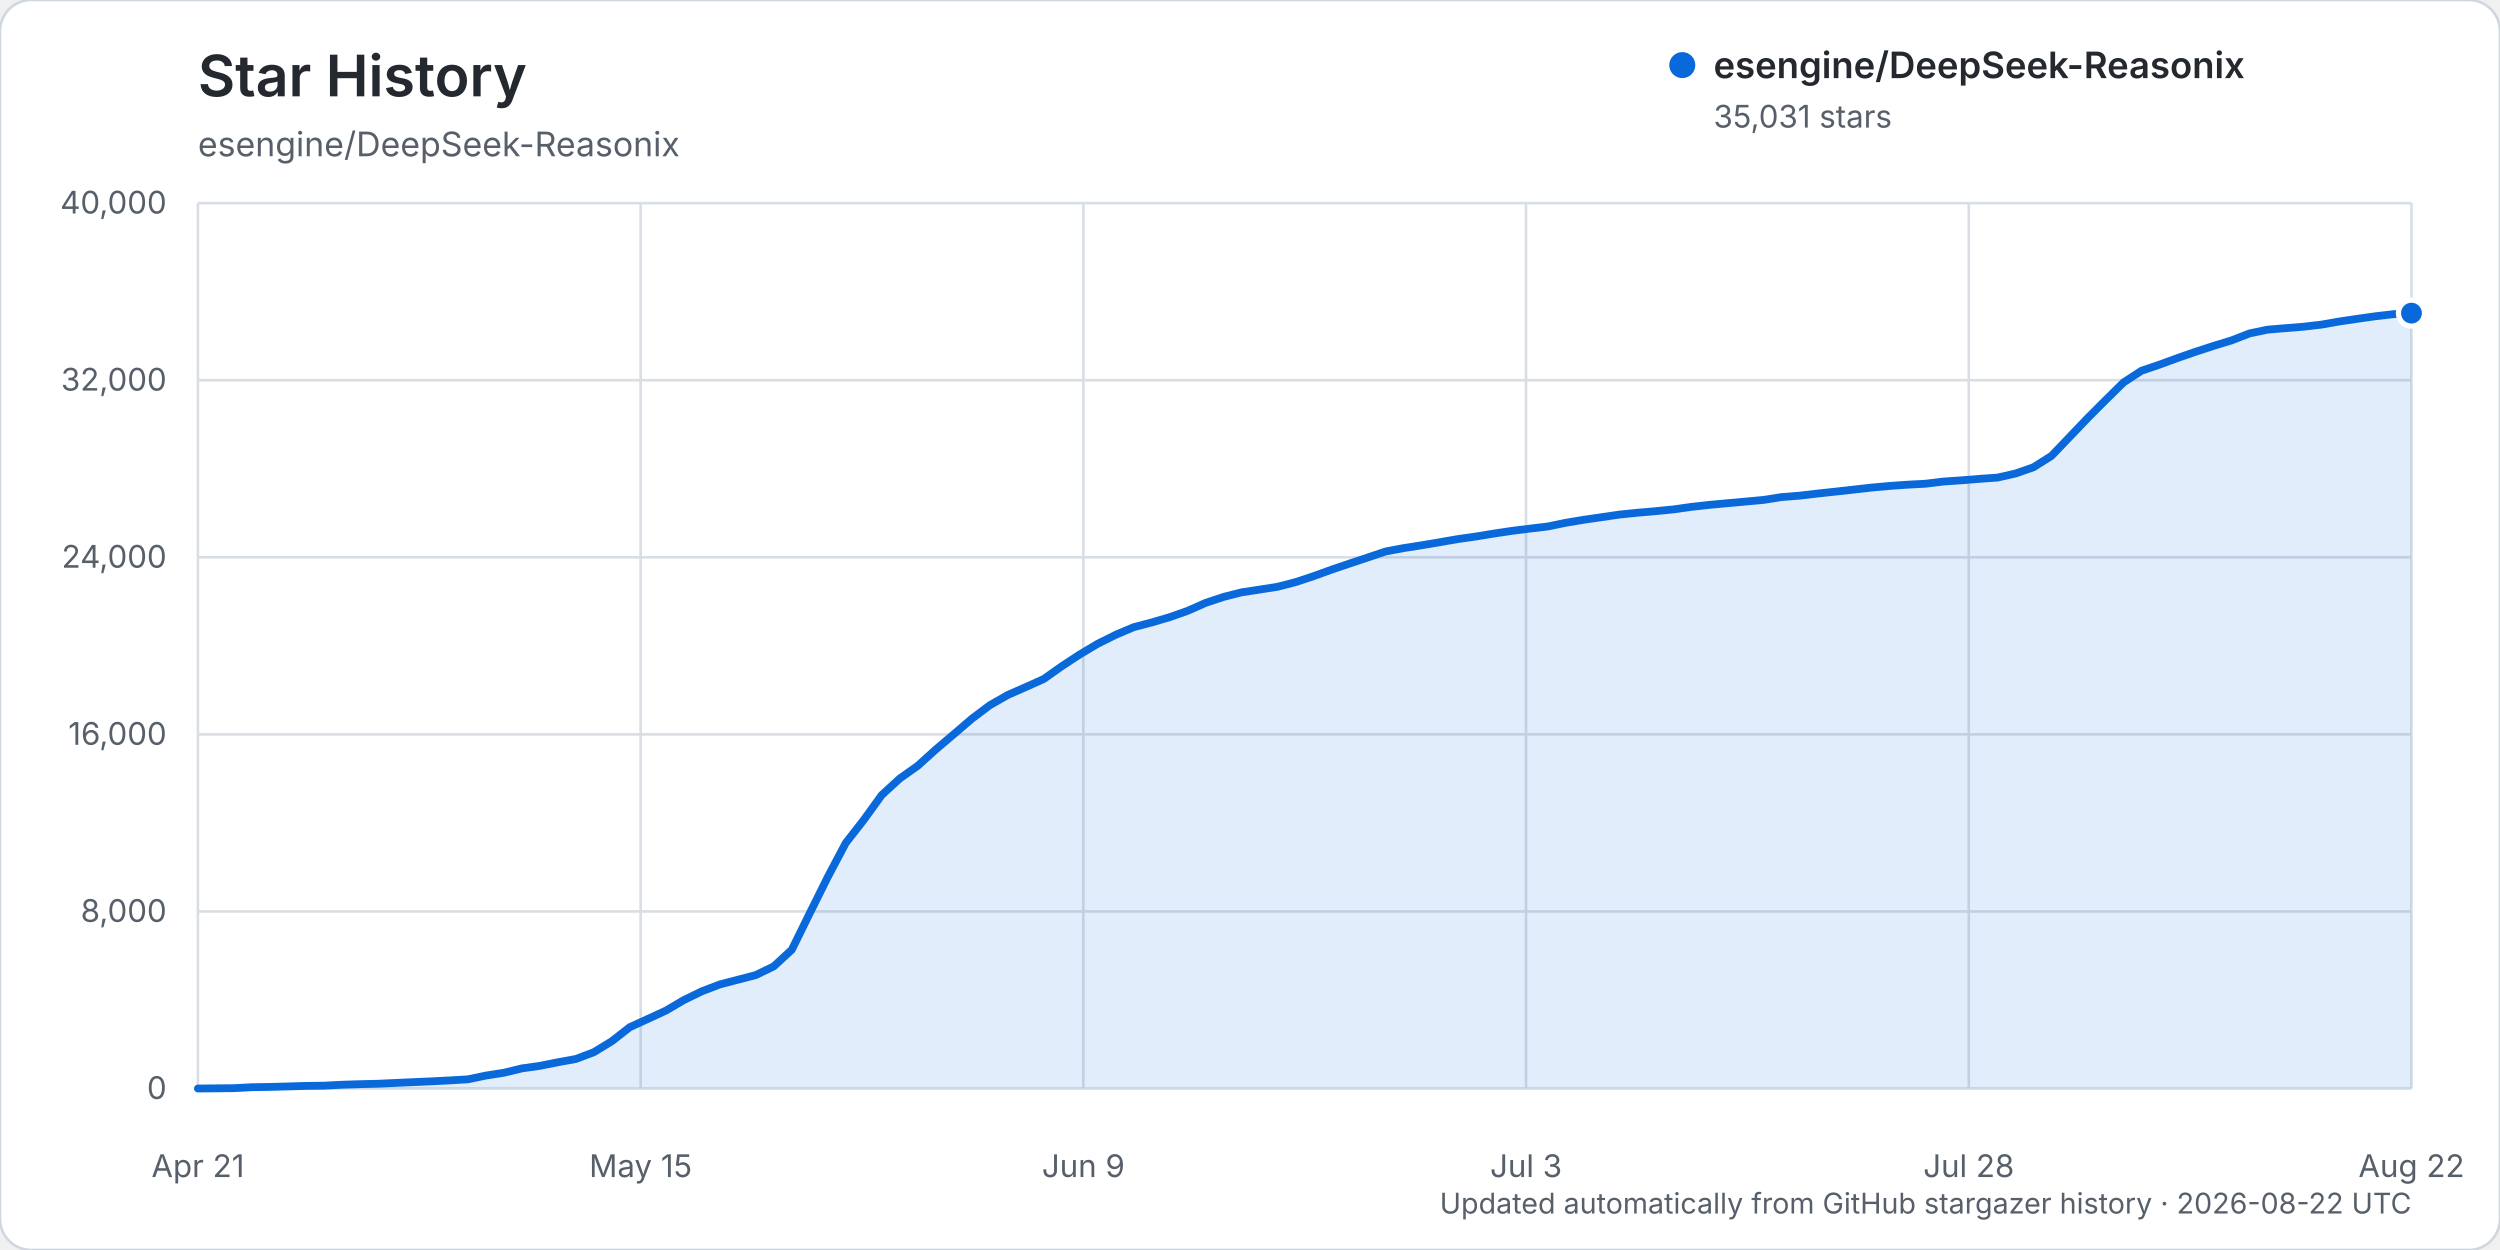
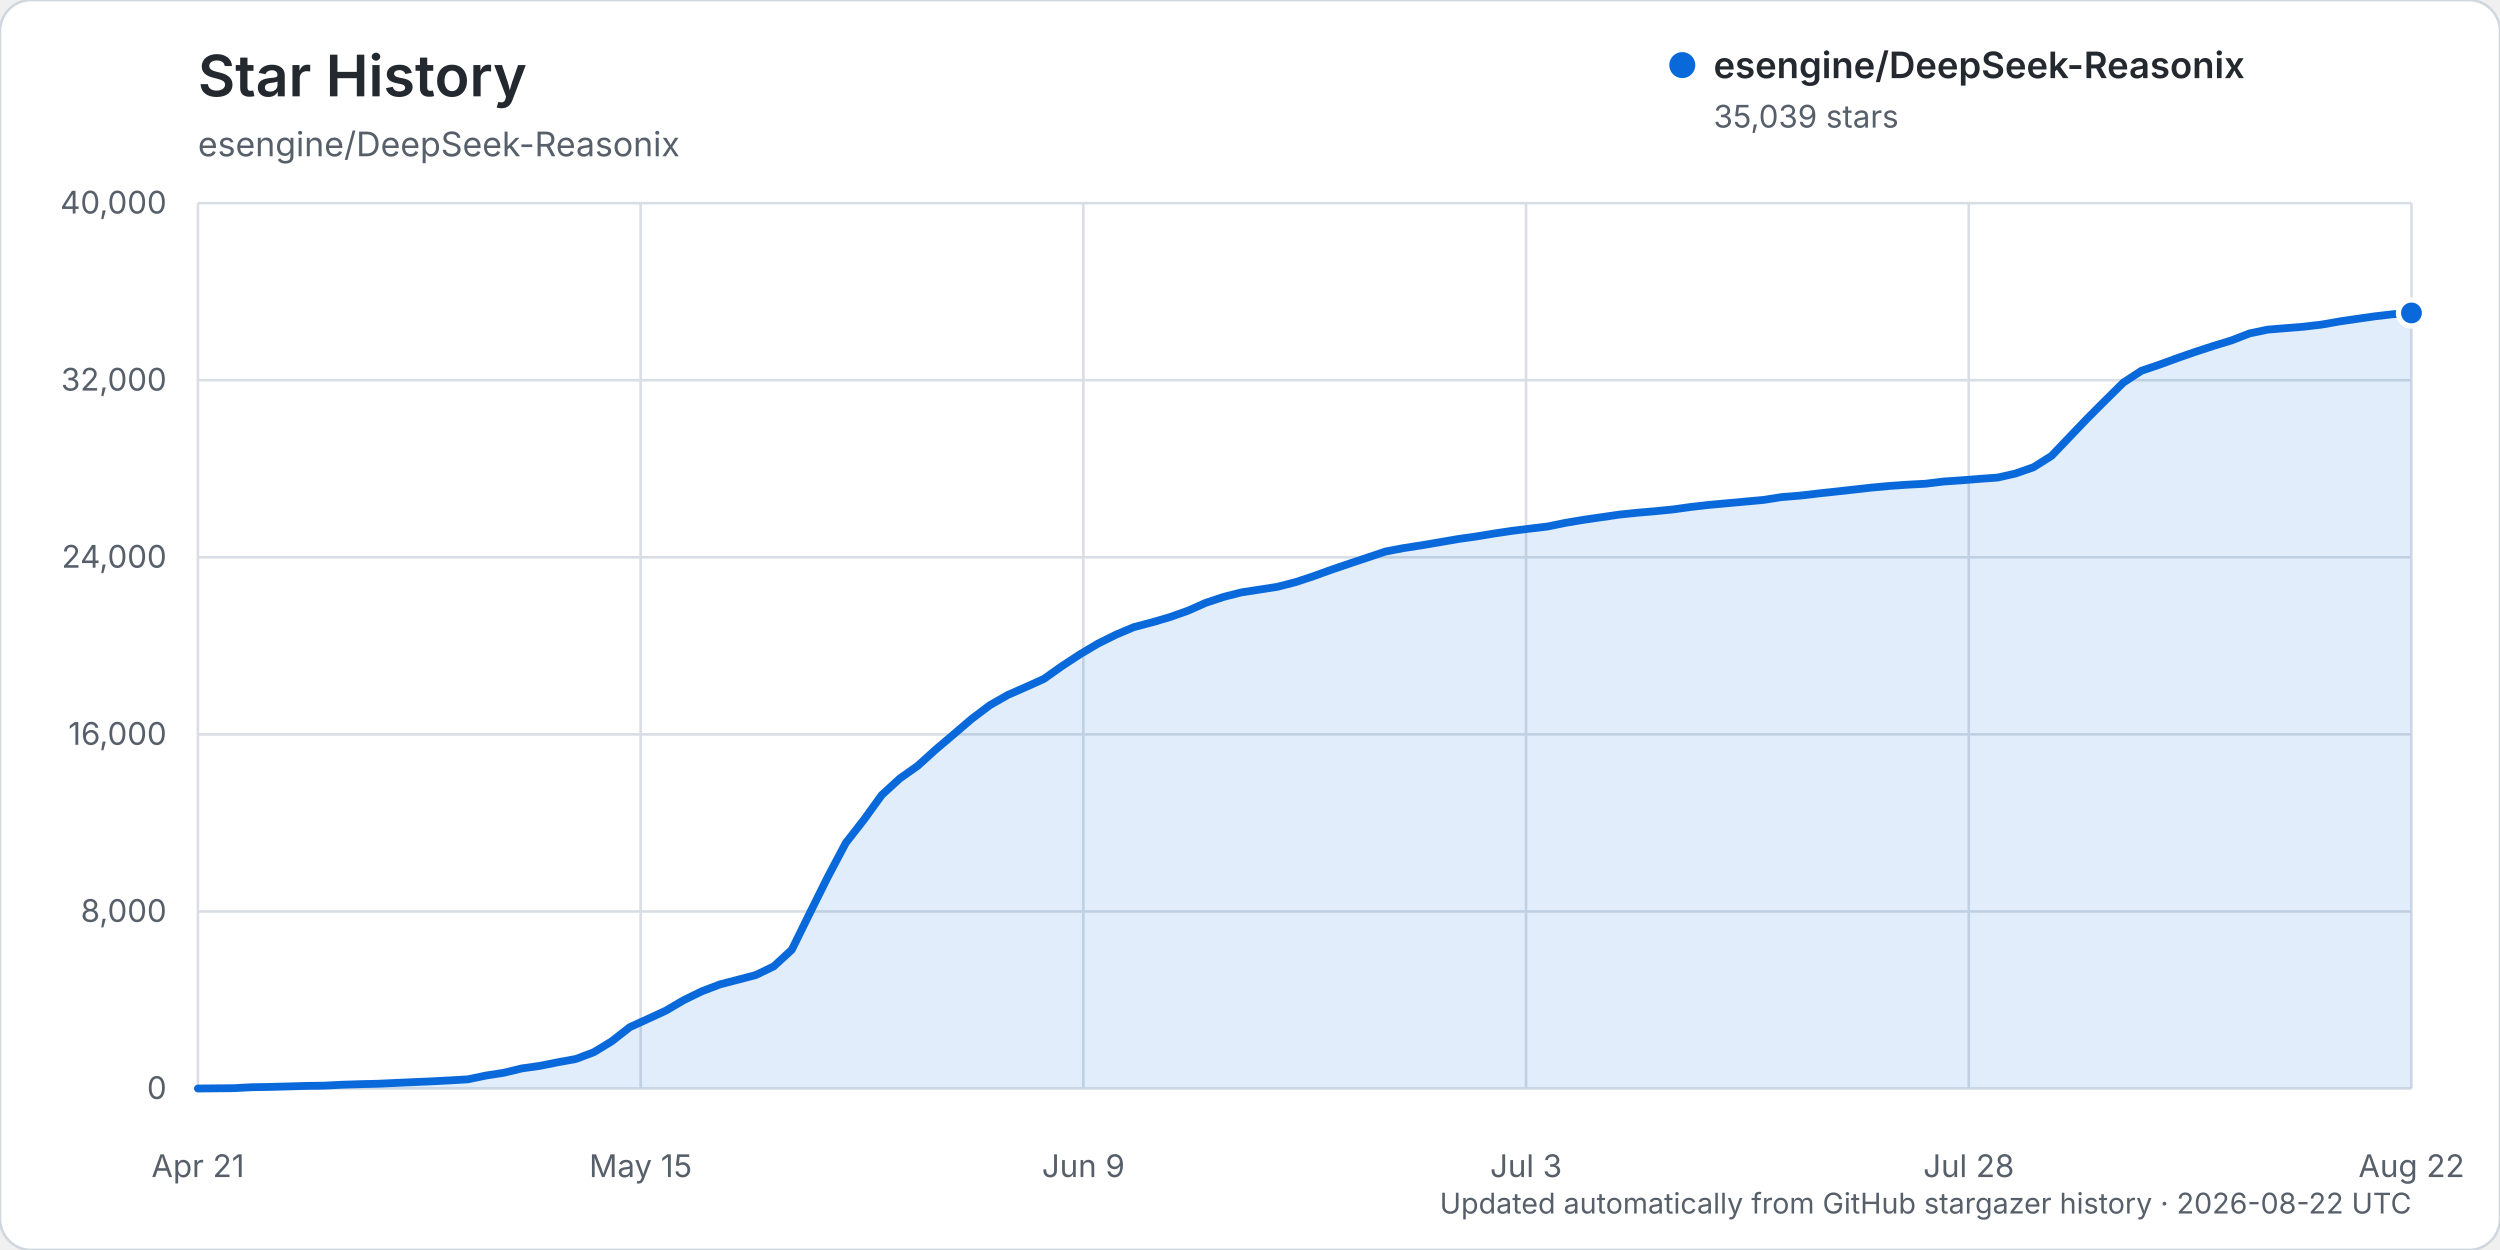
<svg xmlns="http://www.w3.org/2000/svg" width="960" height="480" viewBox="0 0 960 480" role="img" aria-labelledby="title description">
  <rect width="960" height="480" rx="12" fill="#ffffff" stroke="#d0d7de" />
  <text x="76" y="37" fill="#24292f" font-family="-apple-system, BlinkMacSystemFont, 'Segoe UI', sans-serif" font-size="22" font-weight="600">Star History</text>
  <text x="76" y="60" fill="#57606a" font-family="-apple-system, BlinkMacSystemFont, 'Segoe UI', sans-serif" font-size="13">esengine/DeepSeek-Reasonix</text>
  <g font-family="-apple-system, BlinkMacSystemFont, 'Segoe UI', sans-serif">
    <line x1="76" y1="418.00" x2="926" y2="418.00" stroke="#d8dee4" stroke-width="1" />
    <text x="64" y="422.00" text-anchor="end" fill="#57606a" font-size="12">0</text>
    <line x1="76" y1="350.00" x2="926" y2="350.00" stroke="#d8dee4" stroke-width="1" />
    <text x="64" y="354.00" text-anchor="end" fill="#57606a" font-size="12">8,000</text>
    <line x1="76" y1="282.00" x2="926" y2="282.00" stroke="#d8dee4" stroke-width="1" />
    <text x="64" y="286.00" text-anchor="end" fill="#57606a" font-size="12">16,000</text>
    <line x1="76" y1="214.00" x2="926" y2="214.00" stroke="#d8dee4" stroke-width="1" />
    <text x="64" y="218.00" text-anchor="end" fill="#57606a" font-size="12">24,000</text>
    <line x1="76" y1="146.00" x2="926" y2="146.00" stroke="#d8dee4" stroke-width="1" />
    <text x="64" y="150.00" text-anchor="end" fill="#57606a" font-size="12">32,000</text>
    <line x1="76" y1="78.00" x2="926" y2="78.00" stroke="#d8dee4" stroke-width="1" />
    <text x="64" y="82.00" text-anchor="end" fill="#57606a" font-size="12">40,000</text>
    <line x1="76.00" y1="78" x2="76.00" y2="418" stroke="#d8dee4" stroke-width="1" />
    <text x="76.00" y="452" text-anchor="middle" fill="#57606a" font-size="12">Apr 21</text>
    <line x1="246.00" y1="78" x2="246.00" y2="418" stroke="#d8dee4" stroke-width="1" />
    <text x="246.00" y="452" text-anchor="middle" fill="#57606a" font-size="12">May 15</text>
    <line x1="416.00" y1="78" x2="416.00" y2="418" stroke="#d8dee4" stroke-width="1" />
    <text x="416.00" y="452" text-anchor="middle" fill="#57606a" font-size="12">Jun 9</text>
    <line x1="586.00" y1="78" x2="586.00" y2="418" stroke="#d8dee4" stroke-width="1" />
    <text x="586.00" y="452" text-anchor="middle" fill="#57606a" font-size="12">Jul 3</text>
    <line x1="756.00" y1="78" x2="756.00" y2="418" stroke="#d8dee4" stroke-width="1" />
    <text x="756.00" y="452" text-anchor="middle" fill="#57606a" font-size="12">Jul 28</text>
    <line x1="926.00" y1="78" x2="926.00" y2="418" stroke="#d8dee4" stroke-width="1" />
    <text x="926.00" y="452" text-anchor="middle" fill="#57606a" font-size="12">Aug 22</text>
-     <path d="M76.00,417.99 L89.82,417.86 L96.73,417.49 L103.64,417.38 L110.55,417.19 L117.46,416.99 L124.37,416.90 L131.28,416.54 L138.20,416.32 L145.11,416.16 L152.02,415.84 L158.93,415.53 L165.84,415.23 L172.75,414.87 L179.66,414.46 L186.57,413.02 L193.48,411.94 L200.39,410.27 L207.30,409.29 L214.21,407.91 L221.12,406.65 L228.03,404.04 L234.94,399.83 L241.85,394.43 L248.76,391.28 L255.67,388.09 L262.59,384.03 L269.50,380.66 L276.41,378.02 L283.32,376.22 L290.23,374.42 L297.14,371.07 L304.05,364.70 L310.96,350.65 L317.87,336.75 L324.78,323.69 L331.69,314.84 L338.60,305.28 L345.51,298.95 L352.42,294.06 L359.33,287.81 L366.24,281.96 L373.15,276.03 L380.07,270.82 L386.98,266.87 L393.89,263.84 L400.80,260.73 L407.71,255.84 L414.62,251.31 L421.53,247.20 L428.44,243.76 L435.35,240.83 L442.26,239.02 L449.17,236.99 L456.08,234.55 L462.99,231.49 L469.90,229.20 L476.81,227.45 L483.72,226.40 L490.63,225.31 L497.54,223.53 L504.46,221.23 L511.37,218.73 L518.28,216.39 L525.19,214.08 L532.10,211.77 L539.01,210.46 L545.92,209.39 L552.83,208.22 L559.74,207.02 L566.65,206.04 L573.56,204.90 L580.47,203.87 L587.38,203.00 L594.29,202.18 L601.20,200.76 L608.11,199.60 L615.02,198.60 L621.93,197.59 L628.85,196.88 L635.76,196.29 L642.67,195.60 L649.58,194.63 L656.49,193.86 L663.40,193.23 L670.31,192.60 L677.22,191.97 L684.13,190.88 L691.04,190.33 L697.95,189.52 L704.86,188.78 L711.77,188.01 L718.68,187.23 L725.59,186.60 L732.50,186.12 L739.41,185.75 L746.33,184.91 L753.24,184.44 L760.15,183.88 L767.06,183.39 L773.97,181.83 L780.88,179.41 L787.79,175.05 L794.70,167.82 L801.61,160.59 L808.52,153.68 L815.43,146.86 L822.34,142.36 L829.25,140.02 L836.16,137.49 L843.07,135.09 L849.98,132.83 L856.89,130.72 L863.80,128.04 L870.72,126.59 L877.63,126.01 L884.54,125.46 L891.45,124.65 L898.36,123.44 L905.27,122.42 L912.18,121.44 L919.09,120.64 L926.00,120.24 L926.00,418.00 L76.00,418.00 Z" fill="#0969da" opacity="0.12" />
-     <path d="M76.00,417.99 L89.82,417.86 L96.73,417.49 L103.64,417.38 L110.55,417.19 L117.46,416.99 L124.37,416.90 L131.28,416.54 L138.20,416.32 L145.11,416.16 L152.02,415.84 L158.93,415.53 L165.84,415.23 L172.75,414.87 L179.66,414.46 L186.57,413.02 L193.48,411.94 L200.39,410.27 L207.30,409.29 L214.21,407.91 L221.12,406.65 L228.03,404.04 L234.94,399.83 L241.85,394.43 L248.76,391.28 L255.67,388.09 L262.59,384.03 L269.50,380.66 L276.41,378.02 L283.32,376.22 L290.23,374.42 L297.14,371.07 L304.05,364.70 L310.96,350.65 L317.87,336.75 L324.78,323.69 L331.69,314.84 L338.60,305.28 L345.51,298.95 L352.42,294.06 L359.33,287.81 L366.24,281.96 L373.15,276.03 L380.07,270.82 L386.98,266.87 L393.89,263.84 L400.80,260.73 L407.71,255.84 L414.62,251.31 L421.53,247.20 L428.44,243.76 L435.35,240.83 L442.26,239.02 L449.17,236.99 L456.08,234.55 L462.99,231.49 L469.90,229.20 L476.81,227.45 L483.72,226.40 L490.63,225.31 L497.54,223.53 L504.46,221.23 L511.37,218.73 L518.28,216.39 L525.19,214.08 L532.10,211.77 L539.01,210.46 L545.92,209.39 L552.83,208.22 L559.74,207.02 L566.65,206.04 L573.56,204.90 L580.47,203.87 L587.38,203.00 L594.29,202.18 L601.20,200.76 L608.11,199.60 L615.02,198.60 L621.93,197.59 L628.85,196.88 L635.76,196.29 L642.67,195.60 L649.58,194.63 L656.49,193.86 L663.40,193.23 L670.31,192.60 L677.22,191.97 L684.13,190.88 L691.04,190.33 L697.95,189.52 L704.86,188.78 L711.77,188.01 L718.68,187.23 L725.59,186.60 L732.50,186.12 L739.41,185.75 L746.33,184.91 L753.24,184.44 L760.15,183.88 L767.06,183.39 L773.97,181.83 L780.88,179.41 L787.79,175.05 L794.70,167.82 L801.61,160.59 L808.52,153.68 L815.43,146.86 L822.34,142.36 L829.25,140.02 L836.16,137.49 L843.07,135.09 L849.98,132.83 L856.89,130.72 L863.80,128.04 L870.72,126.59 L877.63,126.01 L884.54,125.46 L891.45,124.65 L898.36,123.44 L905.27,122.42 L912.18,121.44 L919.09,120.64 L926.00,120.24" fill="none" stroke="#0969da" stroke-width="3" stroke-linecap="round" stroke-linejoin="round" />
-     <circle cx="926.00" cy="120.24" r="5" fill="#0969da" stroke="#ffffff" stroke-width="2" />
+     <path d="M76.00,417.99 L89.82,417.86 L96.73,417.49 L103.64,417.38 L110.55,417.19 L117.46,416.99 L124.37,416.90 L131.28,416.54 L138.20,416.32 L145.11,416.16 L152.02,415.84 L158.93,415.53 L165.84,415.23 L172.75,414.87 L179.66,414.46 L186.57,413.02 L193.48,411.94 L200.39,410.27 L207.30,409.29 L214.21,407.91 L221.12,406.65 L228.03,404.04 L234.94,399.83 L241.85,394.43 L248.76,391.28 L255.67,388.09 L262.59,384.03 L269.50,380.66 L276.41,378.02 L283.32,376.22 L290.23,374.42 L297.14,371.07 L304.05,364.70 L310.96,350.65 L317.87,336.75 L324.78,323.69 L331.69,314.84 L338.60,305.28 L345.51,298.95 L352.42,294.06 L359.33,287.81 L366.24,281.96 L373.15,276.03 L380.07,270.82 L386.98,266.87 L393.89,263.84 L400.80,260.73 L407.71,255.84 L414.62,251.31 L421.53,247.20 L428.44,243.76 L435.35,240.83 L442.26,239.02 L449.17,236.99 L456.08,234.55 L462.99,231.49 L469.90,229.20 L476.81,227.45 L483.72,226.40 L490.63,225.31 L497.54,223.53 L504.46,221.23 L511.37,218.73 L518.28,216.39 L525.19,214.08 L532.10,211.77 L539.01,210.46 L545.92,209.39 L552.83,208.22 L559.74,207.02 L566.65,206.04 L573.56,204.90 L580.47,203.87 L587.38,203.00 L594.29,202.18 L601.20,200.76 L608.11,199.60 L615.02,198.60 L621.93,197.59 L628.85,196.88 L635.76,196.29 L642.67,195.60 L649.58,194.63 L656.49,193.86 L663.40,193.23 L670.31,192.60 L677.22,191.97 L684.13,190.88 L691.04,190.33 L697.95,189.52 L704.86,188.78 L711.77,188.01 L718.68,187.23 L725.59,186.60 L732.50,186.12 L739.41,185.75 L746.33,184.91 L753.24,184.44 L760.15,183.88 L767.06,183.39 L773.97,181.83 L780.88,179.41 L787.79,175.05 L794.70,167.82 L801.61,160.59 L808.52,153.68 L815.43,146.86 L822.34,142.36 L829.25,140.02 L836.16,137.49 L843.07,135.09 L849.98,132.83 L856.89,130.72 L863.80,128.04 L870.72,126.59 L877.63,126.01 L884.54,125.46 L891.45,124.65 L898.36,123.44 L905.27,122.42 L912.18,121.44 L919.09,120.64 L926.00,120.17 L926.00,418.00 L76.00,418.00 Z" fill="#0969da" opacity="0.12" />
+     <path d="M76.00,417.99 L89.82,417.86 L96.73,417.49 L103.64,417.38 L110.55,417.19 L117.46,416.99 L124.37,416.90 L131.28,416.54 L138.20,416.32 L145.11,416.16 L152.02,415.84 L158.93,415.53 L165.84,415.23 L172.75,414.87 L179.66,414.46 L186.57,413.02 L193.48,411.94 L200.39,410.27 L207.30,409.29 L214.21,407.91 L221.12,406.65 L228.03,404.04 L234.94,399.83 L241.85,394.43 L248.76,391.28 L255.67,388.09 L262.59,384.03 L269.50,380.66 L276.41,378.02 L283.32,376.22 L290.23,374.42 L297.14,371.07 L304.05,364.70 L310.96,350.65 L317.87,336.75 L324.78,323.69 L331.69,314.84 L338.60,305.28 L345.51,298.95 L352.42,294.06 L359.33,287.81 L366.24,281.96 L373.15,276.03 L380.07,270.82 L386.98,266.87 L393.89,263.84 L400.80,260.73 L407.71,255.84 L414.62,251.31 L421.53,247.20 L428.44,243.76 L435.35,240.83 L442.26,239.02 L449.17,236.99 L456.08,234.55 L462.99,231.49 L469.90,229.20 L476.81,227.45 L483.72,226.40 L490.63,225.31 L497.54,223.53 L504.46,221.23 L511.37,218.73 L518.28,216.39 L525.19,214.08 L532.10,211.77 L539.01,210.46 L545.92,209.39 L552.83,208.22 L559.74,207.02 L566.65,206.04 L573.56,204.90 L580.47,203.87 L587.38,203.00 L594.29,202.18 L601.20,200.76 L608.11,199.60 L615.02,198.60 L621.93,197.59 L628.85,196.88 L635.76,196.29 L642.67,195.60 L649.58,194.63 L656.49,193.86 L663.40,193.23 L670.31,192.60 L677.22,191.97 L684.13,190.88 L691.04,190.33 L697.95,189.52 L704.86,188.78 L711.77,188.01 L718.68,187.23 L725.59,186.60 L732.50,186.12 L739.41,185.75 L746.33,184.91 L753.24,184.44 L760.15,183.88 L767.06,183.39 L773.97,181.83 L780.88,179.41 L787.79,175.05 L794.70,167.82 L801.61,160.59 L808.52,153.68 L815.43,146.86 L822.34,142.36 L829.25,140.02 L836.16,137.49 L843.07,135.09 L849.98,132.83 L856.89,130.72 L863.80,128.04 L870.72,126.59 L877.63,126.01 L884.54,125.46 L891.45,124.65 L898.36,123.44 L905.27,122.42 L912.18,121.44 L919.09,120.64 L926.00,120.17" fill="none" stroke="#0969da" stroke-width="3" stroke-linecap="round" stroke-linejoin="round" />
+     <circle cx="926.00" cy="120.17" r="5" fill="#0969da" stroke="#ffffff" stroke-width="2" />
    <g transform="translate(646, 25)">
      <circle cx="0" cy="0" r="5" fill="#0969da" />
      <text x="12" y="5" fill="#24292f" font-size="14" font-weight="600">esengine/DeepSeek-Reasonix</text>
-       <text x="12" y="24" fill="#57606a" font-size="12">35,031 stars</text>
+       <text x="12" y="24" fill="#57606a" font-size="12">35,039 stars</text>
    </g>
    <text x="926" y="466" text-anchor="end" fill="#57606a" font-size="11">Updated automatically from GitHub stargazer history · 2026-08-22 UTC</text>
  </g>
</svg>
